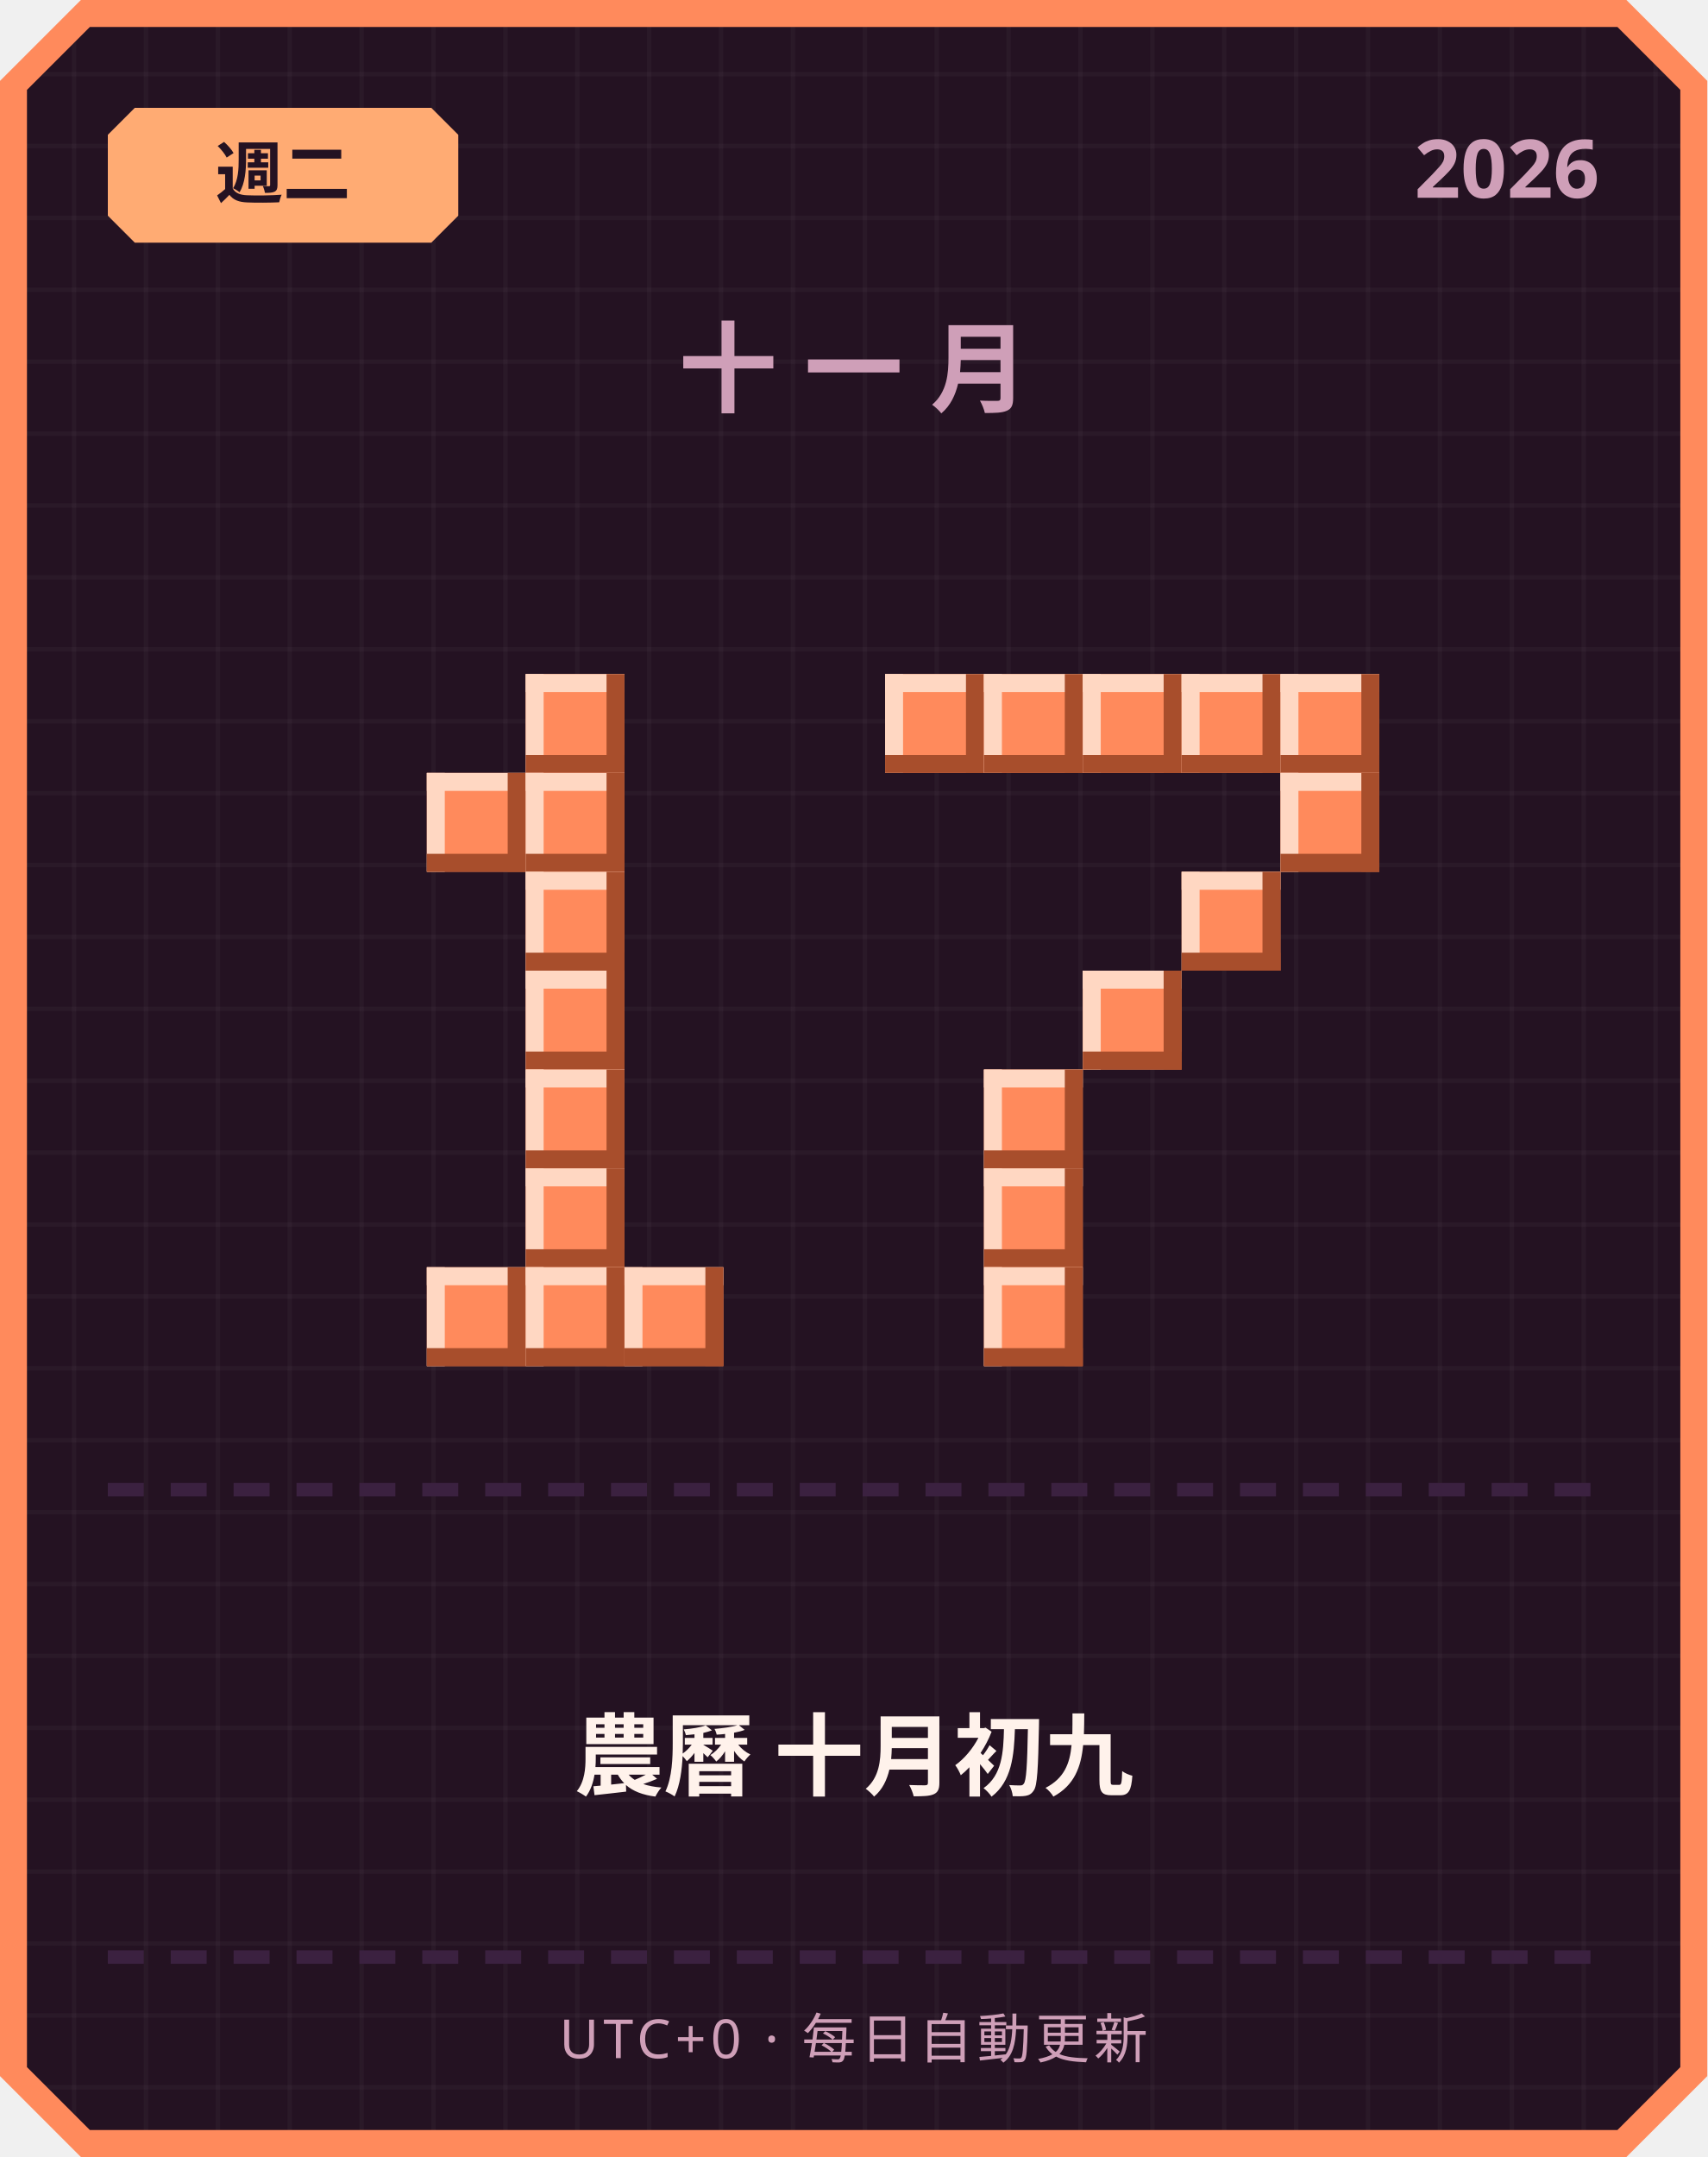
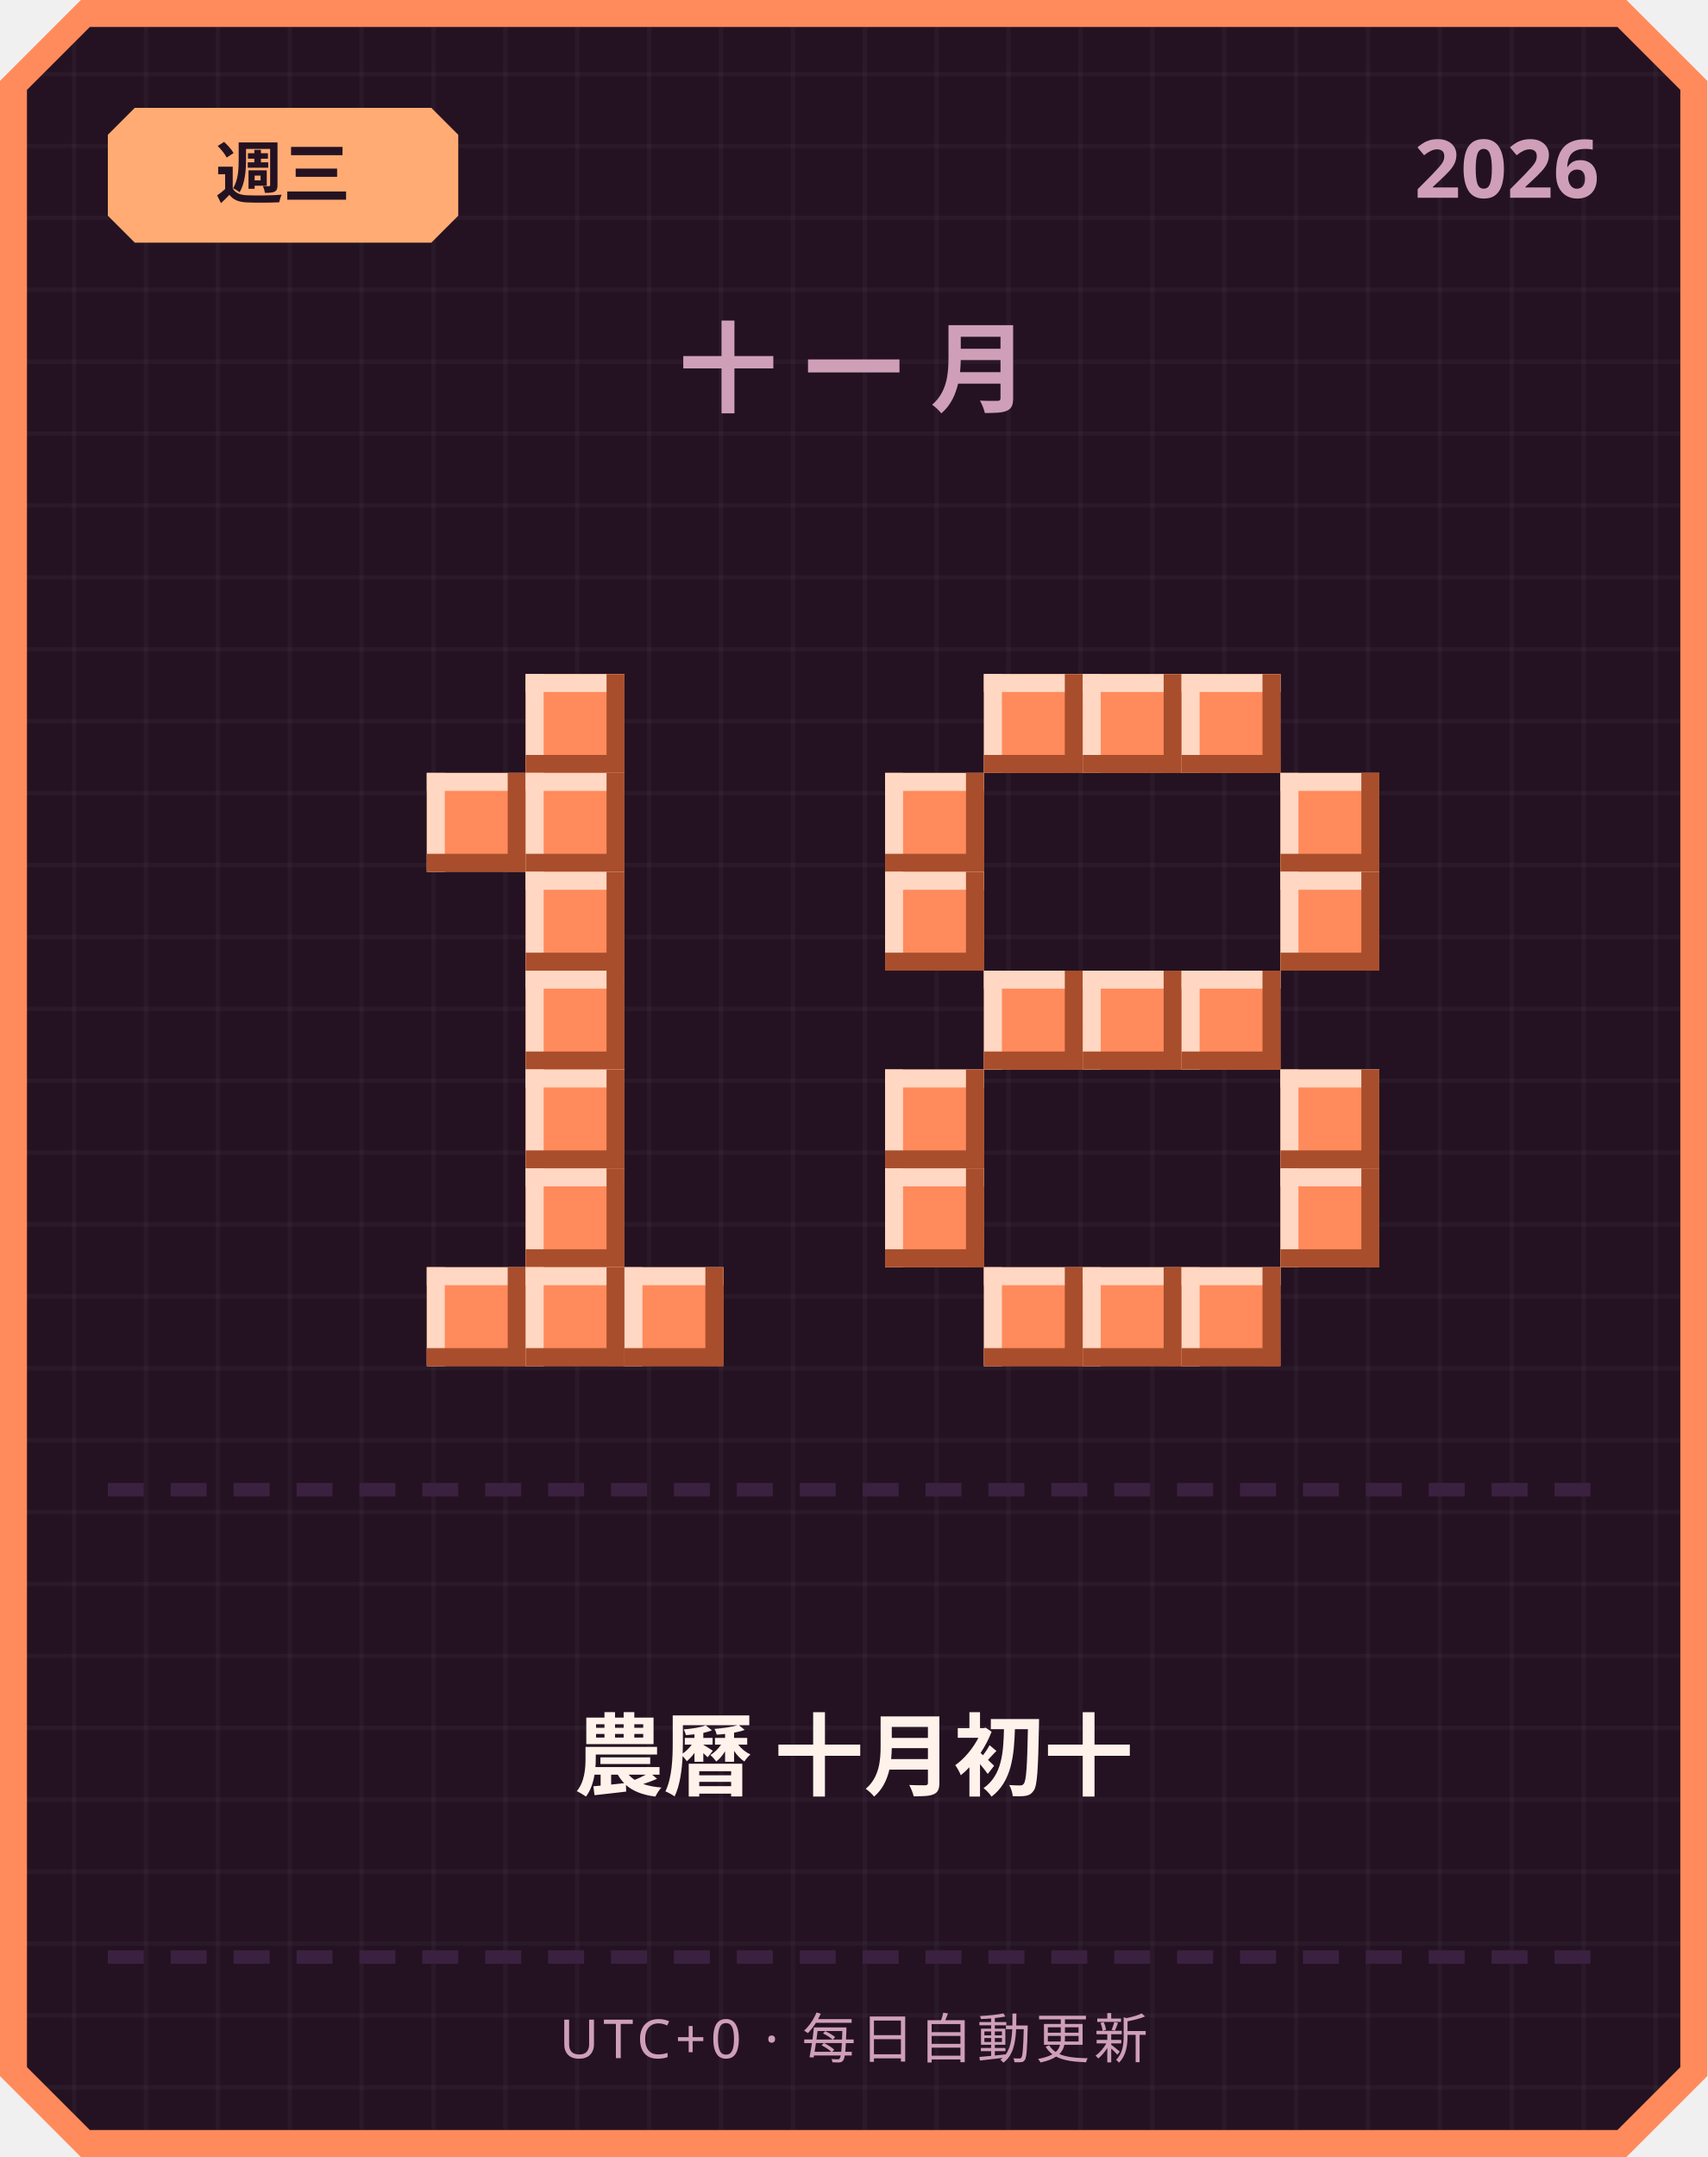
<svg xmlns="http://www.w3.org/2000/svg" width="380" height="480" viewBox="0 0 380 480">
  <defs>
    <pattern id="grid" width="16" height="16" patternUnits="userSpaceOnUse">
      <rect width="16" height="16" fill="#241222" />
      <rect width="1" height="16" fill="#ffffff" opacity="0.03" />
      <rect width="16" height="1" fill="#ffffff" opacity="0.03" />
    </pattern>
  </defs>
  <path d="M 18,0 L 362,0 L 380,18 L 380,462 L 362,480 L 18,480 L 0,462 L 0,18 Z" fill="#ff8a5c" />
  <path d="M 20,6 L 360,6 L 374,20 L 374,460 L 360,474 L 20,474 L 6,460 L 6,20 Z" fill="url(#grid)" />
  <path d="M 30,24 L 96,24 L 102,30 L 102,48 L 96,54 L 30,54 L 24,48 L 24,30 Z" fill="#ffab73" />
-   <text x="63" y="44" text-anchor="middle" font-family="'Segoe UI', sans-serif" font-size="15" font-weight="700" fill="#241222">週二</text>
+   <text x="63" y="44" text-anchor="middle" font-family="'Segoe UI', sans-serif" font-size="15" font-weight="700" fill="#241222">週三</text>
  <text x="356" y="44" text-anchor="end" font-family="'Segoe UI', sans-serif" font-size="18" font-weight="700" fill="#cf9fb8">2026</text>
  <text x="190" y="90" text-anchor="middle" font-family="'Segoe UI', sans-serif" font-size="22" font-weight="700" letter-spacing="6" fill="#cf9fb8">十一月</text>
  <rect x="117" y="150" width="22" height="22" fill="#ff8a5c" />
  <rect x="117" y="150" width="22" height="4" fill="#ffd7c2" />
  <rect x="117" y="150" width="4" height="22" fill="#ffd7c2" />
  <rect x="117" y="168" width="22" height="4" fill="#a84e2c" />
  <rect x="135" y="150" width="4" height="22" fill="#a84e2c" />
  <rect x="95" y="172" width="22" height="22" fill="#ff8a5c" />
  <rect x="95" y="172" width="22" height="4" fill="#ffd7c2" />
  <rect x="95" y="172" width="4" height="22" fill="#ffd7c2" />
  <rect x="95" y="190" width="22" height="4" fill="#a84e2c" />
  <rect x="113" y="172" width="4" height="22" fill="#a84e2c" />
  <rect x="117" y="172" width="22" height="22" fill="#ff8a5c" />
  <rect x="117" y="172" width="22" height="4" fill="#ffd7c2" />
  <rect x="117" y="172" width="4" height="22" fill="#ffd7c2" />
  <rect x="117" y="190" width="22" height="4" fill="#a84e2c" />
  <rect x="135" y="172" width="4" height="22" fill="#a84e2c" />
  <rect x="117" y="194" width="22" height="22" fill="#ff8a5c" />
  <rect x="117" y="194" width="22" height="4" fill="#ffd7c2" />
  <rect x="117" y="194" width="4" height="22" fill="#ffd7c2" />
  <rect x="117" y="212" width="22" height="4" fill="#a84e2c" />
  <rect x="135" y="194" width="4" height="22" fill="#a84e2c" />
  <rect x="117" y="216" width="22" height="22" fill="#ff8a5c" />
  <rect x="117" y="216" width="22" height="4" fill="#ffd7c2" />
  <rect x="117" y="216" width="4" height="22" fill="#ffd7c2" />
  <rect x="117" y="234" width="22" height="4" fill="#a84e2c" />
  <rect x="135" y="216" width="4" height="22" fill="#a84e2c" />
  <rect x="117" y="238" width="22" height="22" fill="#ff8a5c" />
  <rect x="117" y="238" width="22" height="4" fill="#ffd7c2" />
  <rect x="117" y="238" width="4" height="22" fill="#ffd7c2" />
  <rect x="117" y="256" width="22" height="4" fill="#a84e2c" />
  <rect x="135" y="238" width="4" height="22" fill="#a84e2c" />
  <rect x="117" y="260" width="22" height="22" fill="#ff8a5c" />
  <rect x="117" y="260" width="22" height="4" fill="#ffd7c2" />
  <rect x="117" y="260" width="4" height="22" fill="#ffd7c2" />
  <rect x="117" y="278" width="22" height="4" fill="#a84e2c" />
  <rect x="135" y="260" width="4" height="22" fill="#a84e2c" />
  <rect x="95" y="282" width="22" height="22" fill="#ff8a5c" />
  <rect x="95" y="282" width="22" height="4" fill="#ffd7c2" />
  <rect x="95" y="282" width="4" height="22" fill="#ffd7c2" />
  <rect x="95" y="300" width="22" height="4" fill="#a84e2c" />
  <rect x="113" y="282" width="4" height="22" fill="#a84e2c" />
  <rect x="117" y="282" width="22" height="22" fill="#ff8a5c" />
  <rect x="117" y="282" width="22" height="4" fill="#ffd7c2" />
  <rect x="117" y="282" width="4" height="22" fill="#ffd7c2" />
  <rect x="117" y="300" width="22" height="4" fill="#a84e2c" />
  <rect x="135" y="282" width="4" height="22" fill="#a84e2c" />
  <rect x="139" y="282" width="22" height="22" fill="#ff8a5c" />
  <rect x="139" y="282" width="22" height="4" fill="#ffd7c2" />
  <rect x="139" y="282" width="4" height="22" fill="#ffd7c2" />
  <rect x="139" y="300" width="22" height="4" fill="#a84e2c" />
  <rect x="157" y="282" width="4" height="22" fill="#a84e2c" />
-   <rect x="197" y="150" width="22" height="22" fill="#ff8a5c" />
-   <rect x="197" y="150" width="22" height="4" fill="#ffd7c2" />
-   <rect x="197" y="150" width="4" height="22" fill="#ffd7c2" />
-   <rect x="197" y="168" width="22" height="4" fill="#a84e2c" />
-   <rect x="215" y="150" width="4" height="22" fill="#a84e2c" />
  <rect x="219" y="150" width="22" height="22" fill="#ff8a5c" />
  <rect x="219" y="150" width="22" height="4" fill="#ffd7c2" />
  <rect x="219" y="150" width="4" height="22" fill="#ffd7c2" />
  <rect x="219" y="168" width="22" height="4" fill="#a84e2c" />
  <rect x="237" y="150" width="4" height="22" fill="#a84e2c" />
  <rect x="241" y="150" width="22" height="22" fill="#ff8a5c" />
  <rect x="241" y="150" width="22" height="4" fill="#ffd7c2" />
  <rect x="241" y="150" width="4" height="22" fill="#ffd7c2" />
  <rect x="241" y="168" width="22" height="4" fill="#a84e2c" />
  <rect x="259" y="150" width="4" height="22" fill="#a84e2c" />
  <rect x="263" y="150" width="22" height="22" fill="#ff8a5c" />
  <rect x="263" y="150" width="22" height="4" fill="#ffd7c2" />
  <rect x="263" y="150" width="4" height="22" fill="#ffd7c2" />
  <rect x="263" y="168" width="22" height="4" fill="#a84e2c" />
  <rect x="281" y="150" width="4" height="22" fill="#a84e2c" />
-   <rect x="285" y="150" width="22" height="22" fill="#ff8a5c" />
-   <rect x="285" y="150" width="22" height="4" fill="#ffd7c2" />
-   <rect x="285" y="150" width="4" height="22" fill="#ffd7c2" />
-   <rect x="285" y="168" width="22" height="4" fill="#a84e2c" />
-   <rect x="303" y="150" width="4" height="22" fill="#a84e2c" />
+   <rect x="197" y="172" width="22" height="22" fill="#ff8a5c" />
+   <rect x="197" y="172" width="22" height="4" fill="#ffd7c2" />
+   <rect x="197" y="172" width="4" height="22" fill="#ffd7c2" />
+   <rect x="197" y="190" width="22" height="4" fill="#a84e2c" />
+   <rect x="215" y="172" width="4" height="22" fill="#a84e2c" />
  <rect x="285" y="172" width="22" height="22" fill="#ff8a5c" />
  <rect x="285" y="172" width="22" height="4" fill="#ffd7c2" />
  <rect x="285" y="172" width="4" height="22" fill="#ffd7c2" />
  <rect x="285" y="190" width="22" height="4" fill="#a84e2c" />
  <rect x="303" y="172" width="4" height="22" fill="#a84e2c" />
-   <rect x="263" y="194" width="22" height="22" fill="#ff8a5c" />
-   <rect x="263" y="194" width="22" height="4" fill="#ffd7c2" />
-   <rect x="263" y="194" width="4" height="22" fill="#ffd7c2" />
-   <rect x="263" y="212" width="22" height="4" fill="#a84e2c" />
-   <rect x="281" y="194" width="4" height="22" fill="#a84e2c" />
+   <rect x="197" y="194" width="22" height="22" fill="#ff8a5c" />
+   <rect x="197" y="194" width="22" height="4" fill="#ffd7c2" />
+   <rect x="197" y="194" width="4" height="22" fill="#ffd7c2" />
+   <rect x="197" y="212" width="22" height="4" fill="#a84e2c" />
+   <rect x="215" y="194" width="4" height="22" fill="#a84e2c" />
+   <rect x="285" y="194" width="22" height="22" fill="#ff8a5c" />
+   <rect x="285" y="194" width="22" height="4" fill="#ffd7c2" />
+   <rect x="285" y="194" width="4" height="22" fill="#ffd7c2" />
+   <rect x="285" y="212" width="22" height="4" fill="#a84e2c" />
+   <rect x="303" y="194" width="4" height="22" fill="#a84e2c" />
+   <rect x="219" y="216" width="22" height="22" fill="#ff8a5c" />
+   <rect x="219" y="216" width="22" height="4" fill="#ffd7c2" />
+   <rect x="219" y="216" width="4" height="22" fill="#ffd7c2" />
+   <rect x="219" y="234" width="22" height="4" fill="#a84e2c" />
+   <rect x="237" y="216" width="4" height="22" fill="#a84e2c" />
  <rect x="241" y="216" width="22" height="22" fill="#ff8a5c" />
  <rect x="241" y="216" width="22" height="4" fill="#ffd7c2" />
  <rect x="241" y="216" width="4" height="22" fill="#ffd7c2" />
  <rect x="241" y="234" width="22" height="4" fill="#a84e2c" />
  <rect x="259" y="216" width="4" height="22" fill="#a84e2c" />
-   <rect x="219" y="238" width="22" height="22" fill="#ff8a5c" />
-   <rect x="219" y="238" width="22" height="4" fill="#ffd7c2" />
-   <rect x="219" y="238" width="4" height="22" fill="#ffd7c2" />
-   <rect x="219" y="256" width="22" height="4" fill="#a84e2c" />
-   <rect x="237" y="238" width="4" height="22" fill="#a84e2c" />
-   <rect x="219" y="260" width="22" height="22" fill="#ff8a5c" />
-   <rect x="219" y="260" width="22" height="4" fill="#ffd7c2" />
-   <rect x="219" y="260" width="4" height="22" fill="#ffd7c2" />
-   <rect x="219" y="278" width="22" height="4" fill="#a84e2c" />
-   <rect x="237" y="260" width="4" height="22" fill="#a84e2c" />
+   <rect x="263" y="216" width="22" height="22" fill="#ff8a5c" />
+   <rect x="263" y="216" width="22" height="4" fill="#ffd7c2" />
+   <rect x="263" y="216" width="4" height="22" fill="#ffd7c2" />
+   <rect x="263" y="234" width="22" height="4" fill="#a84e2c" />
+   <rect x="281" y="216" width="4" height="22" fill="#a84e2c" />
+   <rect x="197" y="238" width="22" height="22" fill="#ff8a5c" />
+   <rect x="197" y="238" width="22" height="4" fill="#ffd7c2" />
+   <rect x="197" y="238" width="4" height="22" fill="#ffd7c2" />
+   <rect x="197" y="256" width="22" height="4" fill="#a84e2c" />
+   <rect x="215" y="238" width="4" height="22" fill="#a84e2c" />
+   <rect x="285" y="238" width="22" height="22" fill="#ff8a5c" />
+   <rect x="285" y="238" width="22" height="4" fill="#ffd7c2" />
+   <rect x="285" y="238" width="4" height="22" fill="#ffd7c2" />
+   <rect x="285" y="256" width="22" height="4" fill="#a84e2c" />
+   <rect x="303" y="238" width="4" height="22" fill="#a84e2c" />
+   <rect x="197" y="260" width="22" height="22" fill="#ff8a5c" />
+   <rect x="197" y="260" width="22" height="4" fill="#ffd7c2" />
+   <rect x="197" y="260" width="4" height="22" fill="#ffd7c2" />
+   <rect x="197" y="278" width="22" height="4" fill="#a84e2c" />
+   <rect x="215" y="260" width="4" height="22" fill="#a84e2c" />
+   <rect x="285" y="260" width="22" height="22" fill="#ff8a5c" />
+   <rect x="285" y="260" width="22" height="4" fill="#ffd7c2" />
+   <rect x="285" y="260" width="4" height="22" fill="#ffd7c2" />
+   <rect x="285" y="278" width="22" height="4" fill="#a84e2c" />
+   <rect x="303" y="260" width="4" height="22" fill="#a84e2c" />
  <rect x="219" y="282" width="22" height="22" fill="#ff8a5c" />
  <rect x="219" y="282" width="22" height="4" fill="#ffd7c2" />
  <rect x="219" y="282" width="4" height="22" fill="#ffd7c2" />
  <rect x="219" y="300" width="22" height="4" fill="#a84e2c" />
  <rect x="237" y="282" width="4" height="22" fill="#a84e2c" />
+   <rect x="241" y="282" width="22" height="22" fill="#ff8a5c" />
+   <rect x="241" y="282" width="22" height="4" fill="#ffd7c2" />
+   <rect x="241" y="282" width="4" height="22" fill="#ffd7c2" />
+   <rect x="241" y="300" width="22" height="4" fill="#a84e2c" />
+   <rect x="259" y="282" width="4" height="22" fill="#a84e2c" />
+   <rect x="263" y="282" width="22" height="22" fill="#ff8a5c" />
+   <rect x="263" y="282" width="22" height="4" fill="#ffd7c2" />
+   <rect x="263" y="282" width="4" height="22" fill="#ffd7c2" />
+   <rect x="263" y="300" width="22" height="4" fill="#a84e2c" />
+   <rect x="281" y="282" width="4" height="22" fill="#a84e2c" />
  <rect x="24" y="330" width="8" height="3" fill="#3b2140" />
  <rect x="38" y="330" width="8" height="3" fill="#3b2140" />
  <rect x="52" y="330" width="8" height="3" fill="#3b2140" />
  <rect x="66" y="330" width="8" height="3" fill="#3b2140" />
  <rect x="80" y="330" width="8" height="3" fill="#3b2140" />
  <rect x="94" y="330" width="8" height="3" fill="#3b2140" />
  <rect x="108" y="330" width="8" height="3" fill="#3b2140" />
  <rect x="122" y="330" width="8" height="3" fill="#3b2140" />
  <rect x="136" y="330" width="8" height="3" fill="#3b2140" />
  <rect x="150" y="330" width="8" height="3" fill="#3b2140" />
  <rect x="164" y="330" width="8" height="3" fill="#3b2140" />
  <rect x="178" y="330" width="8" height="3" fill="#3b2140" />
  <rect x="192" y="330" width="8" height="3" fill="#3b2140" />
  <rect x="206" y="330" width="8" height="3" fill="#3b2140" />
  <rect x="220" y="330" width="8" height="3" fill="#3b2140" />
  <rect x="234" y="330" width="8" height="3" fill="#3b2140" />
  <rect x="248" y="330" width="8" height="3" fill="#3b2140" />
  <rect x="262" y="330" width="8" height="3" fill="#3b2140" />
  <rect x="276" y="330" width="8" height="3" fill="#3b2140" />
  <rect x="290" y="330" width="8" height="3" fill="#3b2140" />
  <rect x="304" y="330" width="8" height="3" fill="#3b2140" />
  <rect x="318" y="330" width="8" height="3" fill="#3b2140" />
  <rect x="332" y="330" width="8" height="3" fill="#3b2140" />
  <rect x="346" y="330" width="8" height="3" fill="#3b2140" />
-   <text x="190" y="398" text-anchor="middle" font-family="'Segoe UI', 'Microsoft JhengHei', sans-serif" font-size="20" font-weight="700" fill="#fff2eb">農曆 十月初九</text>
+   <text x="190" y="398" text-anchor="middle" font-family="'Segoe UI', 'Microsoft JhengHei', sans-serif" font-size="20" font-weight="700" fill="#fff2eb">農曆 十月初十</text>
  <rect x="24" y="434" width="8" height="3" fill="#3b2140" />
  <rect x="38" y="434" width="8" height="3" fill="#3b2140" />
  <rect x="52" y="434" width="8" height="3" fill="#3b2140" />
  <rect x="66" y="434" width="8" height="3" fill="#3b2140" />
  <rect x="80" y="434" width="8" height="3" fill="#3b2140" />
  <rect x="94" y="434" width="8" height="3" fill="#3b2140" />
  <rect x="108" y="434" width="8" height="3" fill="#3b2140" />
  <rect x="122" y="434" width="8" height="3" fill="#3b2140" />
  <rect x="136" y="434" width="8" height="3" fill="#3b2140" />
  <rect x="150" y="434" width="8" height="3" fill="#3b2140" />
  <rect x="164" y="434" width="8" height="3" fill="#3b2140" />
  <rect x="178" y="434" width="8" height="3" fill="#3b2140" />
  <rect x="192" y="434" width="8" height="3" fill="#3b2140" />
  <rect x="206" y="434" width="8" height="3" fill="#3b2140" />
  <rect x="220" y="434" width="8" height="3" fill="#3b2140" />
  <rect x="234" y="434" width="8" height="3" fill="#3b2140" />
  <rect x="248" y="434" width="8" height="3" fill="#3b2140" />
  <rect x="262" y="434" width="8" height="3" fill="#3b2140" />
  <rect x="276" y="434" width="8" height="3" fill="#3b2140" />
  <rect x="290" y="434" width="8" height="3" fill="#3b2140" />
  <rect x="304" y="434" width="8" height="3" fill="#3b2140" />
  <rect x="318" y="434" width="8" height="3" fill="#3b2140" />
  <rect x="332" y="434" width="8" height="3" fill="#3b2140" />
  <rect x="346" y="434" width="8" height="3" fill="#3b2140" />
  <text x="190" y="458" text-anchor="middle" font-family="'Segoe UI', sans-serif" font-size="12" letter-spacing="1" fill="#cf9fb8">UTC+0 · 每日自動更新</text>
</svg>
